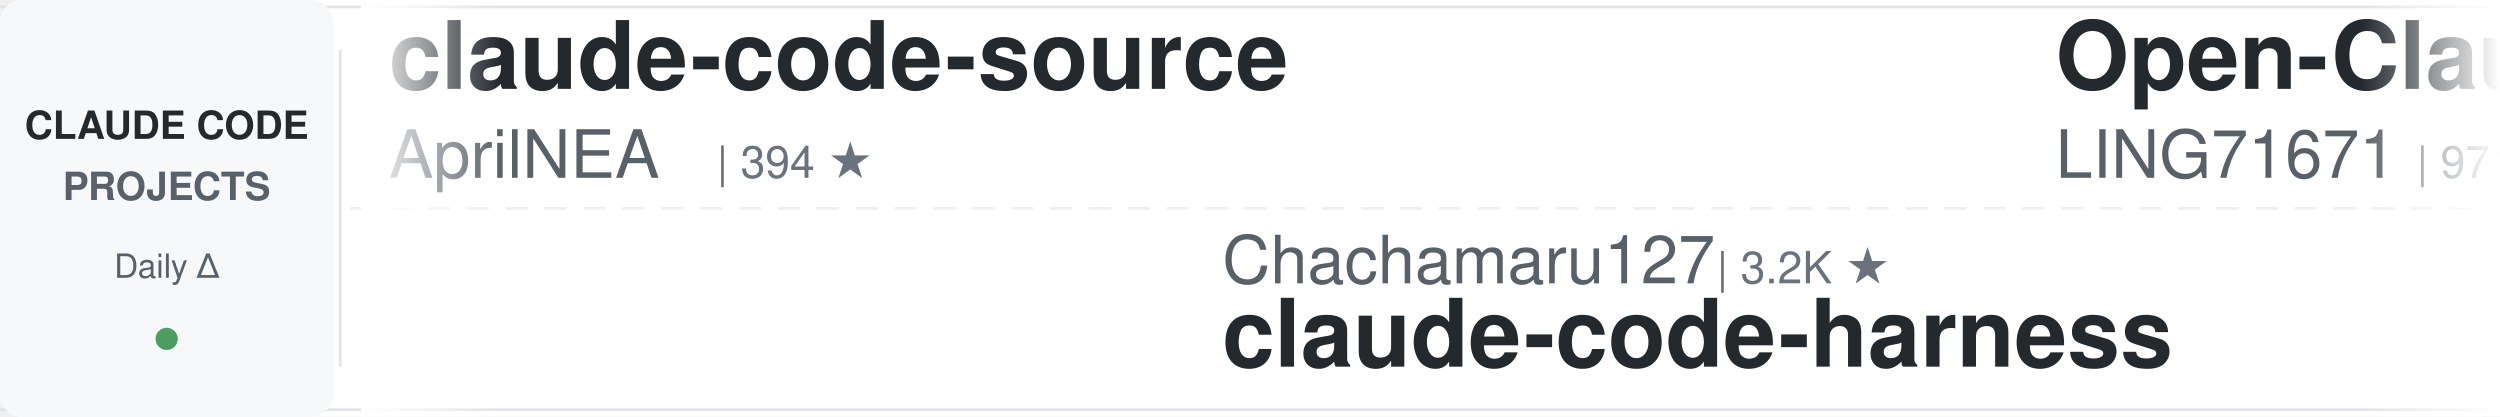
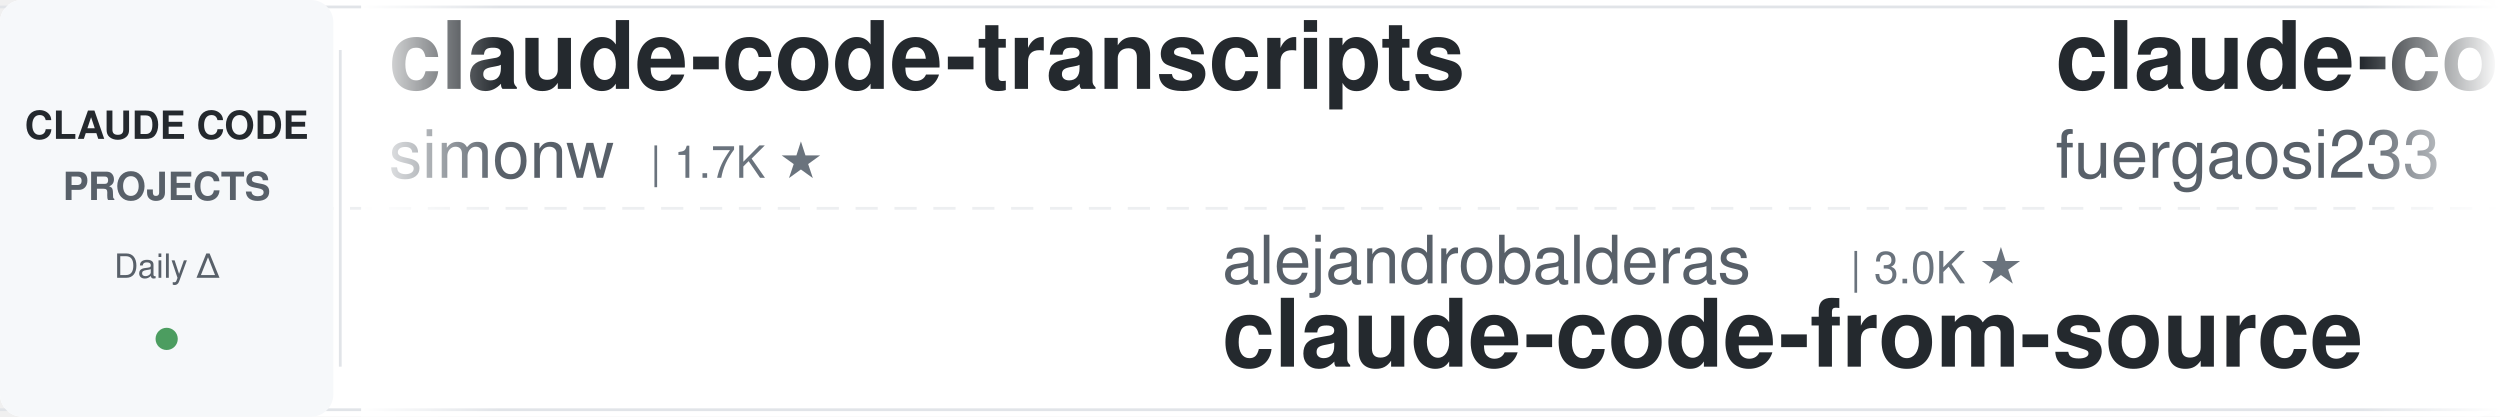
<svg xmlns="http://www.w3.org/2000/svg" width="900" height="150">
  <defs>
    <linearGradient id="leftFade" x1="0%" y1="0%" x2="100%" y2="0%">
      <stop offset="0%" style="stop-color:#ffffff;stop-opacity:1" />
      <stop offset="100%" style="stop-color:#ffffff;stop-opacity:0" />
    </linearGradient>
    <linearGradient id="rightFade" x1="0%" y1="0%" x2="100%" y2="0%">
      <stop offset="0%" style="stop-color:#ffffff;stop-opacity:0" />
      <stop offset="100%" style="stop-color:#ffffff;stop-opacity:1" />
    </linearGradient>
  </defs>
  <rect width="900" height="150" fill="#ffffff" rx="8" />
  <rect x="0" y="2" width="900" height="1" fill="#e1e4e8" />
  <rect x="0" y="147" width="900" height="1" fill="#e1e4e8" />
  <line x1="0" y1="75" x2="900" y2="75" stroke="#e1e4e8" stroke-width="1" stroke-dasharray="8 6" opacity="0.6" />
  <rect x="0" y="0" width="120" height="150" fill="#f6f8fa" rx="8" />
  <text x="60" y="50" font-family="-apple-system, BlinkMacSystemFont, 'Segoe UI', Helvetica, Arial, sans-serif" font-size="14" font-weight="600" fill="#24292e" text-anchor="middle">CLAUDE CODE</text>
  <text x="60" y="72" font-family="-apple-system, BlinkMacSystemFont, 'Segoe UI', Helvetica, Arial, sans-serif" font-size="14" font-weight="600" fill="#586069" text-anchor="middle">PROJECTS</text>
  <text x="60" y="100" font-family="-apple-system, BlinkMacSystemFont, 'Segoe UI', Helvetica, Arial, sans-serif" font-size="12" font-weight="500" fill="#586069" text-anchor="middle">Daily Δ</text>
  <circle cx="60" cy="122" r="4" fill="#22863a" opacity="0.8" />
  <rect x="122" y="18" width="1" height="114" fill="#e1e4e8" />
  <clipPath id="tickerClip">
    <rect x="130" y="0" width="770" height="150" />
  </clipPath>
  <g clip-path="url(#tickerClip)">
    <g id="tickerItems">
      <animateTransform attributeName="transform" attributeType="XML" type="translate" from="0 0" to="-3000 0" dur="54s" repeatCount="indefinite" />
      <g transform="translate(0, 0)">
-         <text x="140" y="32" font-family="-apple-system, BlinkMacSystemFont, 'Segoe UI', Helvetica, Arial, sans-serif" font-size="34" font-weight="600" fill="#24292e">claude-code-source</text>
-         <text x="140" y="64" font-family="-apple-system, BlinkMacSystemFont, 'Segoe UI', Helvetica, Arial, sans-serif" font-size="24" font-weight="400" fill="#586069">AprilNEA</text>
-         <text x="258" y="64" font-family="-apple-system, BlinkMacSystemFont, 'Segoe UI', Helvetica, Arial, sans-serif" font-size="16" font-weight="500" fill="#6a737d">| 394 ★</text>
-       </g>
-       <g transform="translate(300, 0)">
-         <text x="140" y="102" font-family="-apple-system, BlinkMacSystemFont, 'Segoe UI', Helvetica, Arial, sans-serif" font-size="24" font-weight="400" fill="#586069">Chachamaru127</text>
-         <text x="318" y="102" font-family="-apple-system, BlinkMacSystemFont, 'Segoe UI', Helvetica, Arial, sans-serif" font-size="16" font-weight="500" fill="#6a737d">| 3.2K ★</text>
-         <text x="140" y="132" font-family="-apple-system, BlinkMacSystemFont, 'Segoe UI', Helvetica, Arial, sans-serif" font-size="34" font-weight="600" fill="#24292e">claude-code-harness</text>
-       </g>
-       <g transform="translate(600, 0)">
-         <text x="140" y="32" font-family="-apple-system, BlinkMacSystemFont, 'Segoe UI', Helvetica, Arial, sans-serif" font-size="34" font-weight="600" fill="#24292e">Open-ClaudeCode</text>
-         <text x="140" y="64" font-family="-apple-system, BlinkMacSystemFont, 'Segoe UI', Helvetica, Arial, sans-serif" font-size="24" font-weight="400" fill="#586069">LING71671</text>
-         <text x="270" y="64" font-family="-apple-system, BlinkMacSystemFont, 'Segoe UI', Helvetica, Arial, sans-serif" font-size="16" font-weight="500" fill="#6a737d">| 971 ★</text>
-       </g>
-       <g transform="translate(900, 0)">
-         <text x="140" y="102" font-family="-apple-system, BlinkMacSystemFont, 'Segoe UI', Helvetica, Arial, sans-serif" font-size="24" font-weight="400" fill="#586069">frankbria</text>
-         <text x="270" y="102" font-family="-apple-system, BlinkMacSystemFont, 'Segoe UI', Helvetica, Arial, sans-serif" font-size="16" font-weight="500" fill="#6a737d">| 9.7K ★</text>
-         <text x="140" y="132" font-family="-apple-system, BlinkMacSystemFont, 'Segoe UI', Helvetica, Arial, sans-serif" font-size="34" font-weight="600" fill="#24292e">ralph-claude-code</text>
-       </g>
-       <g transform="translate(1200, 0)">
-         <text x="140" y="32" font-family="-apple-system, BlinkMacSystemFont, 'Segoe UI', Helvetica, Arial, sans-serif" font-size="34" font-weight="600" fill="#24292e">claude-code-proxy</text>
-         <text x="140" y="64" font-family="-apple-system, BlinkMacSystemFont, 'Segoe UI', Helvetica, Arial, sans-serif" font-size="24" font-weight="400" fill="#586069">1rgs</text>
-         <text x="210" y="64" font-family="-apple-system, BlinkMacSystemFont, 'Segoe UI', Helvetica, Arial, sans-serif" font-size="16" font-weight="500" fill="#6a737d">| 3.8K ★</text>
-       </g>
-       <g transform="translate(1500, 0)">
-         <text x="140" y="102" font-family="-apple-system, BlinkMacSystemFont, 'Segoe UI', Helvetica, Arial, sans-serif" font-size="24" font-weight="400" fill="#586069">shanraisshan</text>
-         <text x="306" y="102" font-family="-apple-system, BlinkMacSystemFont, 'Segoe UI', Helvetica, Arial, sans-serif" font-size="16" font-weight="500" fill="#6a737d">| 67.8K ★</text>
-         <text x="140" y="132" font-family="-apple-system, BlinkMacSystemFont, 'Segoe UI', Helvetica, Arial, sans-serif" font-size="34" font-weight="600" fill="#24292e">claude-code-best-practic...</text>
-       </g>
-       <g transform="translate(1800, 0)">
-         <text x="140" y="32" font-family="-apple-system, BlinkMacSystemFont, 'Segoe UI', Helvetica, Arial, sans-serif" font-size="34" font-weight="600" fill="#24292e">claude-code-local</text>
-         <text x="140" y="64" font-family="-apple-system, BlinkMacSystemFont, 'Segoe UI', Helvetica, Arial, sans-serif" font-size="24" font-weight="400" fill="#586069">nicedreamzapp</text>
-         <text x="318" y="64" font-family="-apple-system, BlinkMacSystemFont, 'Segoe UI', Helvetica, Arial, sans-serif" font-size="16" font-weight="500" fill="#6a737d">| 3.4K ★</text>
-       </g>
-       <g transform="translate(2100, 0)">
-         <text x="140" y="102" font-family="-apple-system, BlinkMacSystemFont, 'Segoe UI', Helvetica, Arial, sans-serif" font-size="24" font-weight="400" fill="#586069">Piebald-AI</text>
-         <text x="282" y="102" font-family="-apple-system, BlinkMacSystemFont, 'Segoe UI', Helvetica, Arial, sans-serif" font-size="16" font-weight="500" fill="#6a737d">| 13.0K ★</text>
-         <text x="140" y="132" font-family="-apple-system, BlinkMacSystemFont, 'Segoe UI', Helvetica, Arial, sans-serif" font-size="34" font-weight="600" fill="#24292e">claude-code-system-promp...</text>
-       </g>
-       <g transform="translate(2400, 0)">
        <text x="140" y="32" font-family="-apple-system, BlinkMacSystemFont, 'Segoe UI', Helvetica, Arial, sans-serif" font-size="34" font-weight="600" fill="#24292e">claude-code-transcripts</text>
        <text x="140" y="64" font-family="-apple-system, BlinkMacSystemFont, 'Segoe UI', Helvetica, Arial, sans-serif" font-size="24" font-weight="400" fill="#586069">simonw</text>
        <text x="234" y="64" font-family="-apple-system, BlinkMacSystemFont, 'Segoe UI', Helvetica, Arial, sans-serif" font-size="16" font-weight="500" fill="#6a737d">| 1.7K ★</text>
      </g>
+       <g transform="translate(300, 0)">
+         <text x="140" y="102" font-family="-apple-system, BlinkMacSystemFont, 'Segoe UI', Helvetica, Arial, sans-serif" font-size="24" font-weight="400" fill="#586069">alejandrobalderas</text>
+         <text x="366" y="102" font-family="-apple-system, BlinkMacSystemFont, 'Segoe UI', Helvetica, Arial, sans-serif" font-size="16" font-weight="500" fill="#6a737d">| 3.0K ★</text>
+         <text x="140" y="132" font-family="-apple-system, BlinkMacSystemFont, 'Segoe UI', Helvetica, Arial, sans-serif" font-size="34" font-weight="600" fill="#24292e">claude-code-from-source</text>
+       </g>
+       <g transform="translate(600, 0)">
+         <text x="140" y="32" font-family="-apple-system, BlinkMacSystemFont, 'Segoe UI', Helvetica, Arial, sans-serif" font-size="34" font-weight="600" fill="#24292e">claude-code-proxy</text>
+         <text x="140" y="64" font-family="-apple-system, BlinkMacSystemFont, 'Segoe UI', Helvetica, Arial, sans-serif" font-size="24" font-weight="400" fill="#586069">fuergaosi233</text>
+         <text x="306" y="64" font-family="-apple-system, BlinkMacSystemFont, 'Segoe UI', Helvetica, Arial, sans-serif" font-size="16" font-weight="500" fill="#6a737d">| 2.8K ★</text>
+       </g>
+       <g transform="translate(900, 0)">
+         <text x="140" y="102" font-family="-apple-system, BlinkMacSystemFont, 'Segoe UI', Helvetica, Arial, sans-serif" font-size="24" font-weight="400" fill="#586069">AICoderTudou</text>
+         <text x="306" y="102" font-family="-apple-system, BlinkMacSystemFont, 'Segoe UI', Helvetica, Arial, sans-serif" font-size="16" font-weight="500" fill="#6a737d">| 493 ★</text>
+         <text x="140" y="132" font-family="-apple-system, BlinkMacSystemFont, 'Segoe UI', Helvetica, Arial, sans-serif" font-size="34" font-weight="600" fill="#24292e">claude-code-tudou</text>
+       </g>
+       <g transform="translate(1200, 0)">
+         <text x="140" y="32" font-family="-apple-system, BlinkMacSystemFont, 'Segoe UI', Helvetica, Arial, sans-serif" font-size="34" font-weight="600" fill="#24292e">ClaudeCode-Portable</text>
+         <text x="140" y="64" font-family="-apple-system, BlinkMacSystemFont, 'Segoe UI', Helvetica, Arial, sans-serif" font-size="24" font-weight="400" fill="#586069">techjarves</text>
+         <text x="282" y="64" font-family="-apple-system, BlinkMacSystemFont, 'Segoe UI', Helvetica, Arial, sans-serif" font-size="16" font-weight="500" fill="#6a737d">| 1.6K ★</text>
+       </g>
+       <g transform="translate(1500, 0)">
+         <text x="140" y="102" font-family="-apple-system, BlinkMacSystemFont, 'Segoe UI', Helvetica, Arial, sans-serif" font-size="24" font-weight="400" fill="#586069">SeemSeam</text>
+         <text x="258" y="102" font-family="-apple-system, BlinkMacSystemFont, 'Segoe UI', Helvetica, Arial, sans-serif" font-size="16" font-weight="500" fill="#6a737d">| 3.6K ★</text>
+         <text x="140" y="132" font-family="-apple-system, BlinkMacSystemFont, 'Segoe UI', Helvetica, Arial, sans-serif" font-size="34" font-weight="600" fill="#24292e">claude_codex_bridge</text>
+       </g>
+       <g transform="translate(1800, 0)">
+         <text x="140" y="32" font-family="-apple-system, BlinkMacSystemFont, 'Segoe UI', Helvetica, Arial, sans-serif" font-size="34" font-weight="600" fill="#24292e">andrej-karpathy-skills</text>
+         <text x="140" y="64" font-family="-apple-system, BlinkMacSystemFont, 'Segoe UI', Helvetica, Arial, sans-serif" font-size="24" font-weight="400" fill="#586069">multica-ai</text>
+         <text x="282" y="64" font-family="-apple-system, BlinkMacSystemFont, 'Segoe UI', Helvetica, Arial, sans-serif" font-size="16" font-weight="500" fill="#6a737d">| 221.7K ★</text>
+       </g>
+       <g transform="translate(2100, 0)">
+         <text x="140" y="102" font-family="-apple-system, BlinkMacSystemFont, 'Segoe UI', Helvetica, Arial, sans-serif" font-size="24" font-weight="400" fill="#586069">Donchitos</text>
+         <text x="270" y="102" font-family="-apple-system, BlinkMacSystemFont, 'Segoe UI', Helvetica, Arial, sans-serif" font-size="16" font-weight="500" fill="#6a737d">| 27.0K ★</text>
+         <text x="140" y="132" font-family="-apple-system, BlinkMacSystemFont, 'Segoe UI', Helvetica, Arial, sans-serif" font-size="34" font-weight="600" fill="#24292e">Claude-Code-Game-Studios</text>
+       </g>
+       <g transform="translate(2400, 0)">
+         <text x="140" y="32" font-family="-apple-system, BlinkMacSystemFont, 'Segoe UI', Helvetica, Arial, sans-serif" font-size="34" font-weight="600" fill="#24292e">claude-coder</text>
+         <text x="140" y="64" font-family="-apple-system, BlinkMacSystemFont, 'Segoe UI', Helvetica, Arial, sans-serif" font-size="24" font-weight="400" fill="#586069">kodu-ai</text>
+         <text x="246" y="64" font-family="-apple-system, BlinkMacSystemFont, 'Segoe UI', Helvetica, Arial, sans-serif" font-size="16" font-weight="500" fill="#6a737d">| 5.2K ★</text>
+       </g>
      <g transform="translate(2700, 0)">
-         <text x="140" y="102" font-family="-apple-system, BlinkMacSystemFont, 'Segoe UI', Helvetica, Arial, sans-serif" font-size="24" font-weight="400" fill="#586069">repowise-dev</text>
-         <text x="306" y="102" font-family="-apple-system, BlinkMacSystemFont, 'Segoe UI', Helvetica, Arial, sans-serif" font-size="16" font-weight="500" fill="#6a737d">| 1.2K ★</text>
-         <text x="140" y="132" font-family="-apple-system, BlinkMacSystemFont, 'Segoe UI', Helvetica, Arial, sans-serif" font-size="34" font-weight="600" fill="#24292e">claude-code-prompts</text>
+         <text x="140" y="102" font-family="-apple-system, BlinkMacSystemFont, 'Segoe UI', Helvetica, Arial, sans-serif" font-size="24" font-weight="400" fill="#586069">darcyegb</text>
+         <text x="258" y="102" font-family="-apple-system, BlinkMacSystemFont, 'Segoe UI', Helvetica, Arial, sans-serif" font-size="16" font-weight="500" fill="#6a737d">| 780 ★</text>
+         <text x="140" y="132" font-family="-apple-system, BlinkMacSystemFont, 'Segoe UI', Helvetica, Arial, sans-serif" font-size="34" font-weight="600" fill="#24292e">ClaudeCodeAgents</text>
      </g>
      <g transform="translate(3000, 0)">
-         <text x="140" y="32" font-family="-apple-system, BlinkMacSystemFont, 'Segoe UI', Helvetica, Arial, sans-serif" font-size="34" font-weight="600" fill="#24292e">claude-code-source</text>
-         <text x="140" y="64" font-family="-apple-system, BlinkMacSystemFont, 'Segoe UI', Helvetica, Arial, sans-serif" font-size="24" font-weight="400" fill="#586069">AprilNEA</text>
-         <text x="258" y="64" font-family="-apple-system, BlinkMacSystemFont, 'Segoe UI', Helvetica, Arial, sans-serif" font-size="16" font-weight="500" fill="#6a737d">| 394 ★</text>
+         <text x="140" y="32" font-family="-apple-system, BlinkMacSystemFont, 'Segoe UI', Helvetica, Arial, sans-serif" font-size="34" font-weight="600" fill="#24292e">claude-code-transcripts</text>
+         <text x="140" y="64" font-family="-apple-system, BlinkMacSystemFont, 'Segoe UI', Helvetica, Arial, sans-serif" font-size="24" font-weight="400" fill="#586069">simonw</text>
+         <text x="234" y="64" font-family="-apple-system, BlinkMacSystemFont, 'Segoe UI', Helvetica, Arial, sans-serif" font-size="16" font-weight="500" fill="#6a737d">| 1.7K ★</text>
      </g>
      <g transform="translate(3300, 0)">
-         <text x="140" y="102" font-family="-apple-system, BlinkMacSystemFont, 'Segoe UI', Helvetica, Arial, sans-serif" font-size="24" font-weight="400" fill="#586069">Chachamaru127</text>
-         <text x="318" y="102" font-family="-apple-system, BlinkMacSystemFont, 'Segoe UI', Helvetica, Arial, sans-serif" font-size="16" font-weight="500" fill="#6a737d">| 3.2K ★</text>
-         <text x="140" y="132" font-family="-apple-system, BlinkMacSystemFont, 'Segoe UI', Helvetica, Arial, sans-serif" font-size="34" font-weight="600" fill="#24292e">claude-code-harness</text>
+         <text x="140" y="102" font-family="-apple-system, BlinkMacSystemFont, 'Segoe UI', Helvetica, Arial, sans-serif" font-size="24" font-weight="400" fill="#586069">alejandrobalderas</text>
+         <text x="366" y="102" font-family="-apple-system, BlinkMacSystemFont, 'Segoe UI', Helvetica, Arial, sans-serif" font-size="16" font-weight="500" fill="#6a737d">| 3.0K ★</text>
+         <text x="140" y="132" font-family="-apple-system, BlinkMacSystemFont, 'Segoe UI', Helvetica, Arial, sans-serif" font-size="34" font-weight="600" fill="#24292e">claude-code-from-source</text>
      </g>
      <g transform="translate(3600, 0)">
-         <text x="140" y="32" font-family="-apple-system, BlinkMacSystemFont, 'Segoe UI', Helvetica, Arial, sans-serif" font-size="34" font-weight="600" fill="#24292e">Open-ClaudeCode</text>
-         <text x="140" y="64" font-family="-apple-system, BlinkMacSystemFont, 'Segoe UI', Helvetica, Arial, sans-serif" font-size="24" font-weight="400" fill="#586069">LING71671</text>
-         <text x="270" y="64" font-family="-apple-system, BlinkMacSystemFont, 'Segoe UI', Helvetica, Arial, sans-serif" font-size="16" font-weight="500" fill="#6a737d">| 971 ★</text>
+         <text x="140" y="32" font-family="-apple-system, BlinkMacSystemFont, 'Segoe UI', Helvetica, Arial, sans-serif" font-size="34" font-weight="600" fill="#24292e">claude-code-proxy</text>
+         <text x="140" y="64" font-family="-apple-system, BlinkMacSystemFont, 'Segoe UI', Helvetica, Arial, sans-serif" font-size="24" font-weight="400" fill="#586069">fuergaosi233</text>
+         <text x="306" y="64" font-family="-apple-system, BlinkMacSystemFont, 'Segoe UI', Helvetica, Arial, sans-serif" font-size="16" font-weight="500" fill="#6a737d">| 2.8K ★</text>
      </g>
      <g transform="translate(3900, 0)">
-         <text x="140" y="102" font-family="-apple-system, BlinkMacSystemFont, 'Segoe UI', Helvetica, Arial, sans-serif" font-size="24" font-weight="400" fill="#586069">frankbria</text>
-         <text x="270" y="102" font-family="-apple-system, BlinkMacSystemFont, 'Segoe UI', Helvetica, Arial, sans-serif" font-size="16" font-weight="500" fill="#6a737d">| 9.7K ★</text>
-         <text x="140" y="132" font-family="-apple-system, BlinkMacSystemFont, 'Segoe UI', Helvetica, Arial, sans-serif" font-size="34" font-weight="600" fill="#24292e">ralph-claude-code</text>
+         <text x="140" y="102" font-family="-apple-system, BlinkMacSystemFont, 'Segoe UI', Helvetica, Arial, sans-serif" font-size="24" font-weight="400" fill="#586069">AICoderTudou</text>
+         <text x="306" y="102" font-family="-apple-system, BlinkMacSystemFont, 'Segoe UI', Helvetica, Arial, sans-serif" font-size="16" font-weight="500" fill="#6a737d">| 493 ★</text>
+         <text x="140" y="132" font-family="-apple-system, BlinkMacSystemFont, 'Segoe UI', Helvetica, Arial, sans-serif" font-size="34" font-weight="600" fill="#24292e">claude-code-tudou</text>
      </g>
    </g>
  </g>
  <rect x="130" y="0" width="50" height="150" fill="url(#leftFade)" />
  <rect x="850" y="0" width="50" height="150" fill="url(#rightFade)" />
</svg>
